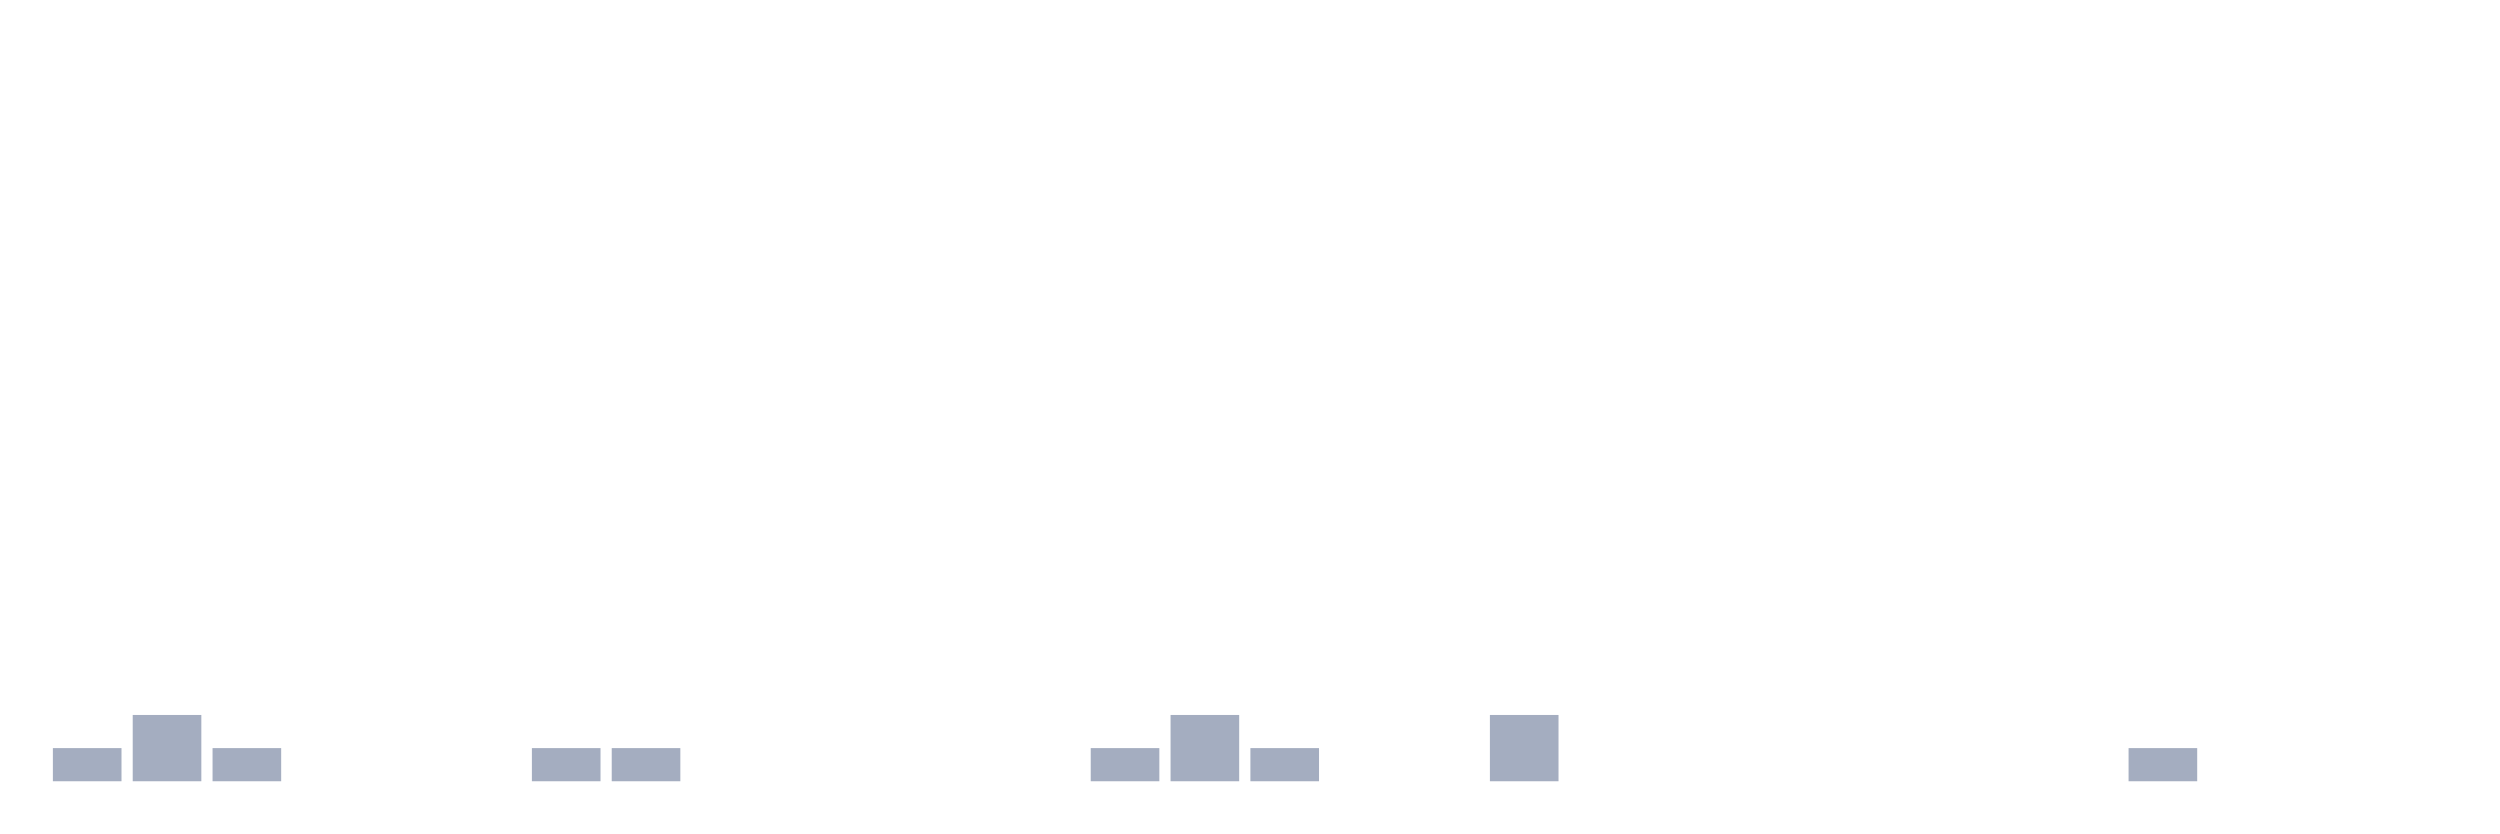
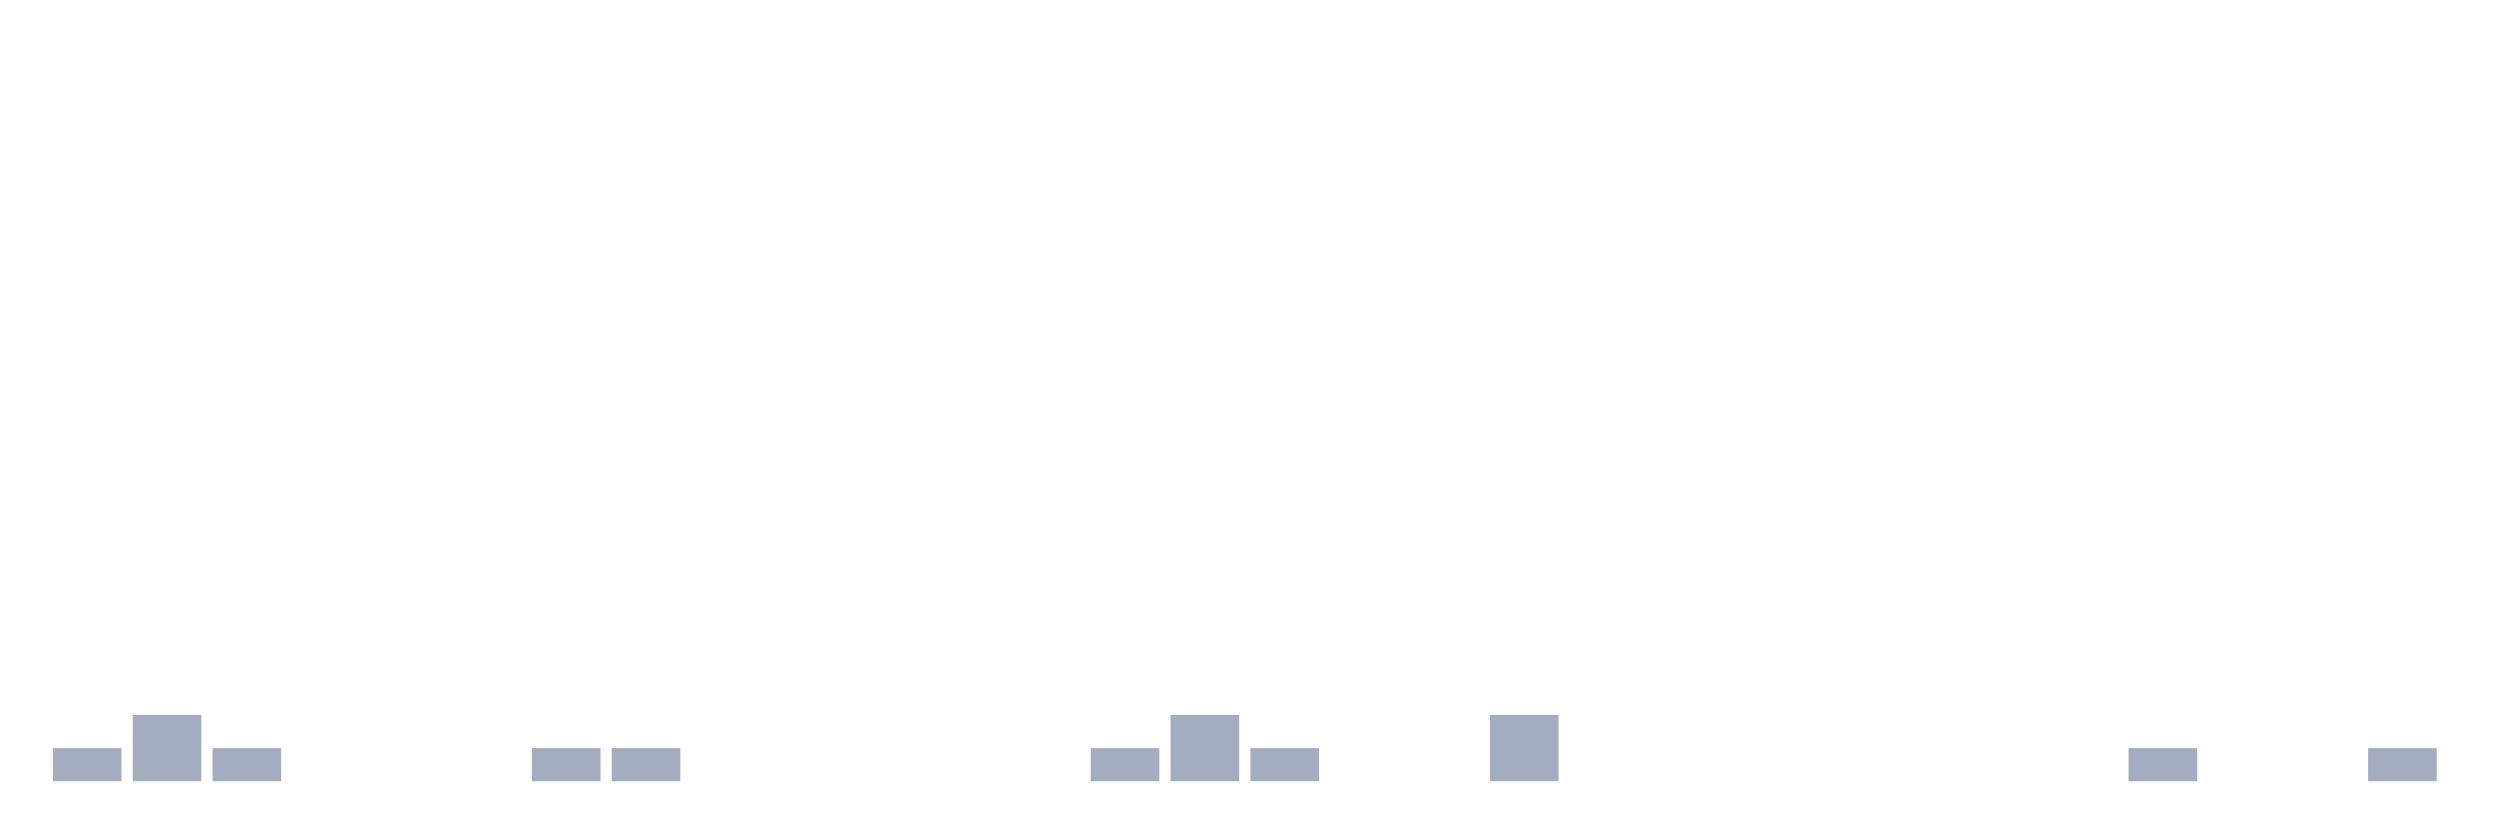
<svg xmlns="http://www.w3.org/2000/svg" viewBox="0 0 480 160">
  <g transform="translate(10,10)">
    <rect class="bar" x="0.153" width="13.175" y="133.636" height="6.364" fill="rgb(164,173,192)" />
    <rect class="bar" x="15.482" width="13.175" y="127.273" height="12.727" fill="rgb(164,173,192)" />
    <rect class="bar" x="30.81" width="13.175" y="133.636" height="6.364" fill="rgb(164,173,192)" />
    <rect class="bar" x="46.138" width="13.175" y="140" height="0" fill="rgb(164,173,192)" />
    <rect class="bar" x="61.466" width="13.175" y="140" height="0" fill="rgb(164,173,192)" />
    <rect class="bar" x="76.794" width="13.175" y="140" height="0" fill="rgb(164,173,192)" />
    <rect class="bar" x="92.123" width="13.175" y="133.636" height="6.364" fill="rgb(164,173,192)" />
    <rect class="bar" x="107.451" width="13.175" y="133.636" height="6.364" fill="rgb(164,173,192)" />
    <rect class="bar" x="122.779" width="13.175" y="140" height="0" fill="rgb(164,173,192)" />
    <rect class="bar" x="138.107" width="13.175" y="140" height="0" fill="rgb(164,173,192)" />
    <rect class="bar" x="153.436" width="13.175" y="140" height="0" fill="rgb(164,173,192)" />
    <rect class="bar" x="168.764" width="13.175" y="140" height="0" fill="rgb(164,173,192)" />
    <rect class="bar" x="184.092" width="13.175" y="140" height="0" fill="rgb(164,173,192)" />
    <rect class="bar" x="199.42" width="13.175" y="133.636" height="6.364" fill="rgb(164,173,192)" />
    <rect class="bar" x="214.748" width="13.175" y="127.273" height="12.727" fill="rgb(164,173,192)" />
    <rect class="bar" x="230.077" width="13.175" y="133.636" height="6.364" fill="rgb(164,173,192)" />
    <rect class="bar" x="245.405" width="13.175" y="140" height="0" fill="rgb(164,173,192)" />
    <rect class="bar" x="260.733" width="13.175" y="140" height="0" fill="rgb(164,173,192)" />
    <rect class="bar" x="276.061" width="13.175" y="127.273" height="12.727" fill="rgb(164,173,192)" />
    <rect class="bar" x="291.39" width="13.175" y="140" height="0" fill="rgb(164,173,192)" />
    <rect class="bar" x="306.718" width="13.175" y="140" height="0" fill="rgb(164,173,192)" />
    <rect class="bar" x="322.046" width="13.175" y="140" height="0" fill="rgb(164,173,192)" />
    <rect class="bar" x="337.374" width="13.175" y="140" height="0" fill="rgb(164,173,192)" />
    <rect class="bar" x="352.702" width="13.175" y="140" height="0" fill="rgb(164,173,192)" />
    <rect class="bar" x="368.031" width="13.175" y="140" height="0" fill="rgb(164,173,192)" />
    <rect class="bar" x="383.359" width="13.175" y="140" height="0" fill="rgb(164,173,192)" />
    <rect class="bar" x="398.687" width="13.175" y="133.636" height="6.364" fill="rgb(164,173,192)" />
    <rect class="bar" x="414.015" width="13.175" y="140" height="0" fill="rgb(164,173,192)" />
    <rect class="bar" x="429.344" width="13.175" y="140" height="0" fill="rgb(164,173,192)" />
-     <rect class="bar" x="444.672" width="13.175" y="140" height="0" fill="rgb(164,173,192)" />
+     <rect class="bar" x="444.672" width="13.175" y="133.636" height="6.364" fill="rgb(164,173,192)" />
  </g>
</svg>
